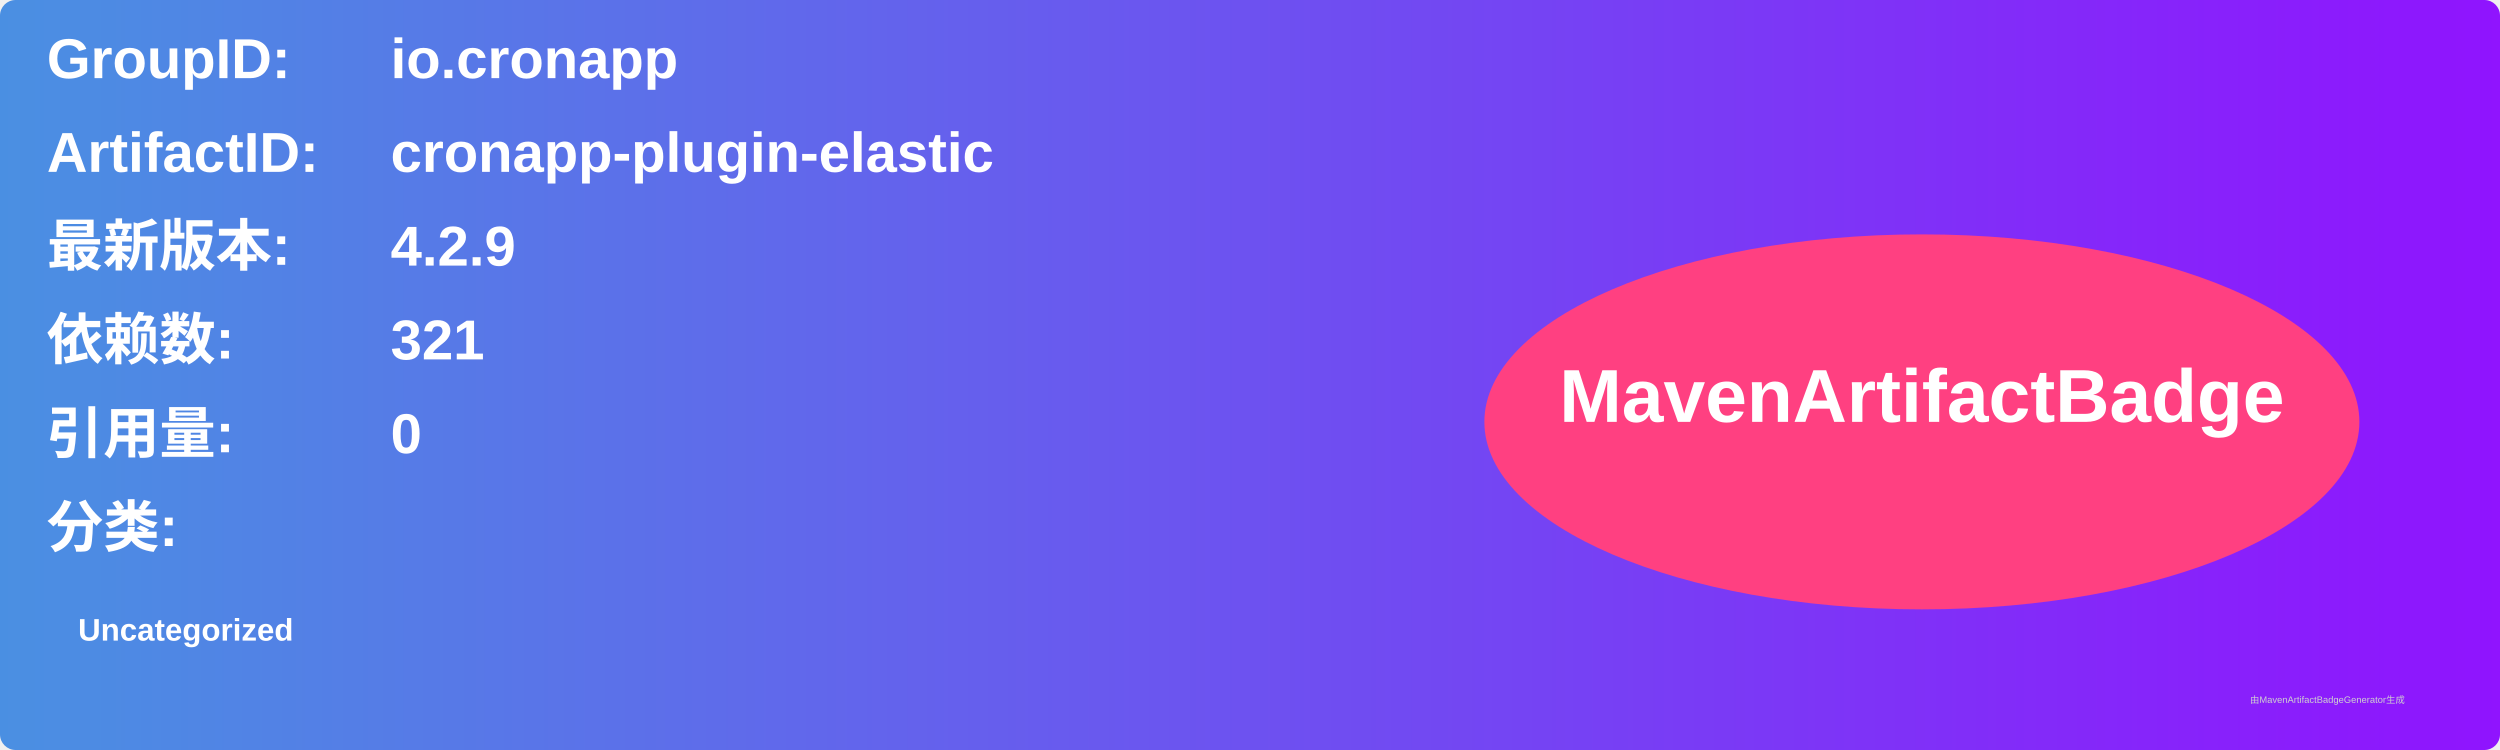
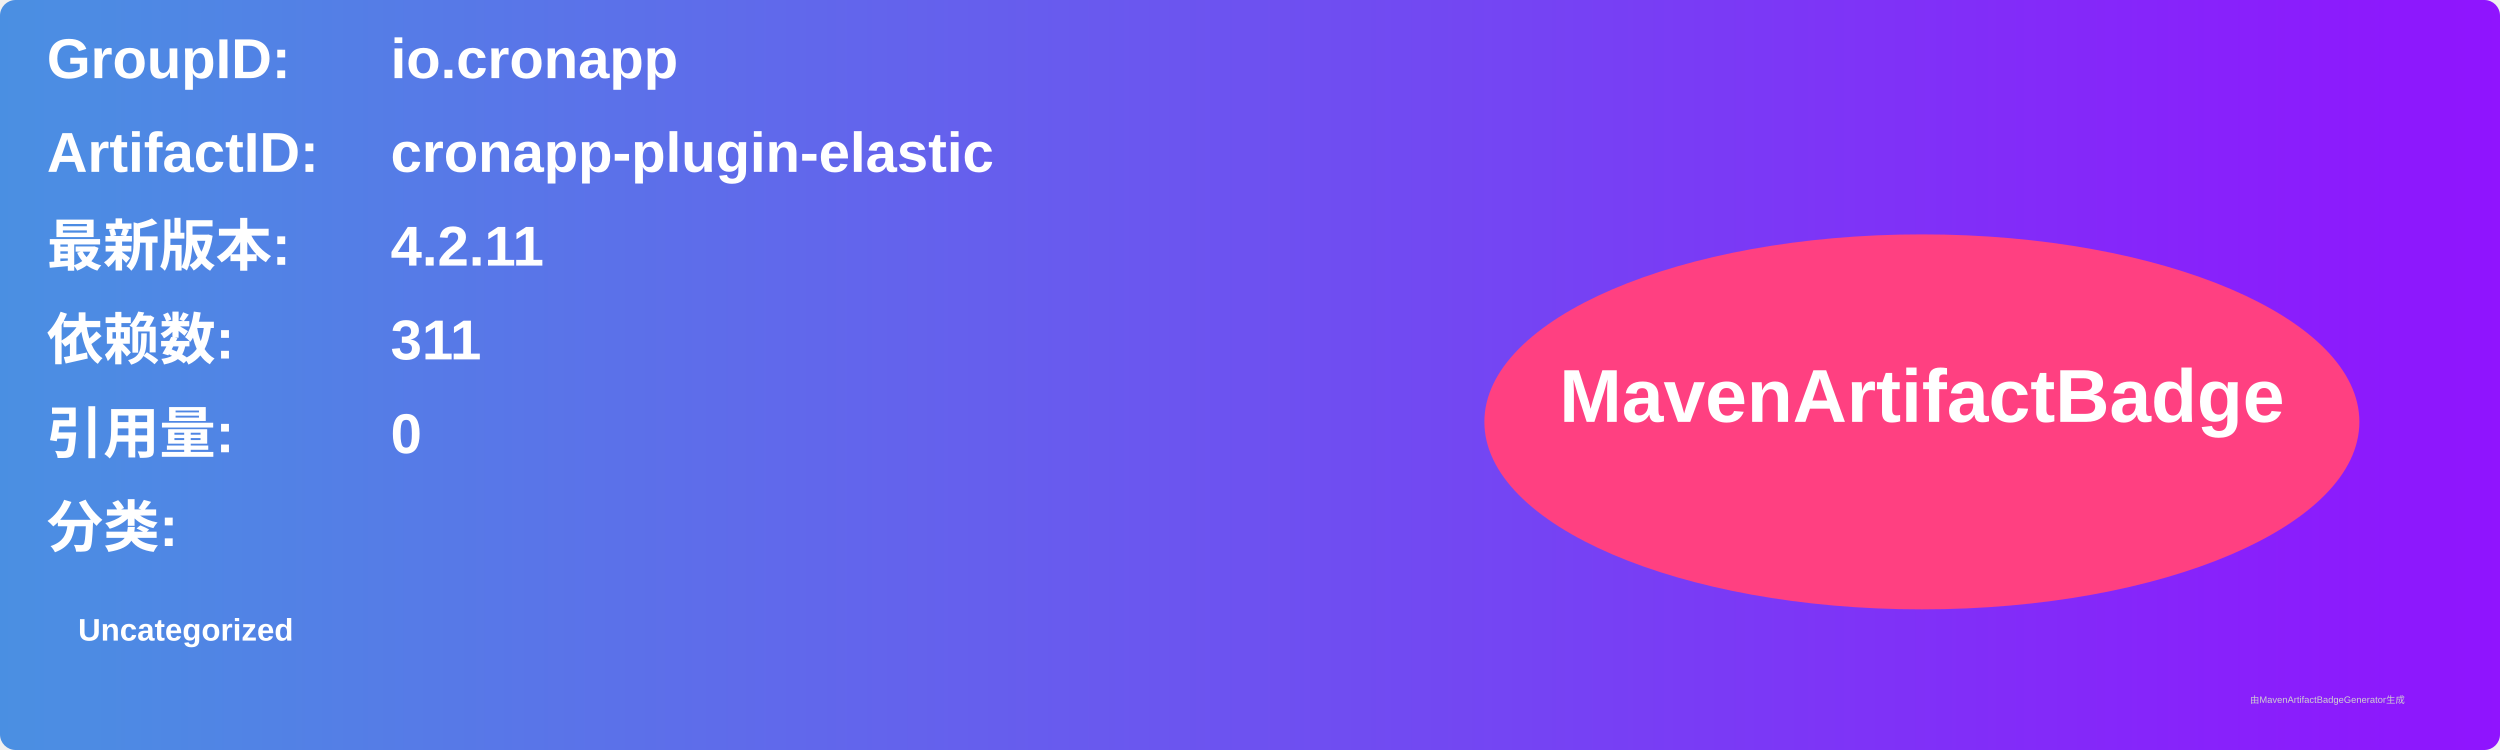
<svg xmlns="http://www.w3.org/2000/svg" width="800" height="240" viewBox="0 0 800 240">
  <linearGradient id="grad" x1="0%" y1="0%" x2="100%" y2="0%">
    <stop offset="0%" stop-color="#4a90e2" />
    <stop offset="100%" stop-color="#9013fe" />
  </linearGradient>
  <rect width="100%" height="100%" rx="5" ry="5" fill="url(#grad)" />
  <g transform="translate(15, 15)">
    <text x="0" y="10" font-family="Arial" font-size="18" fill="white" font-weight="bold" width="260">GroupID:</text>
    <text x="110" y="10" font-family="Arial" font-size="18" fill="white" font-weight="bold" width="460">io.cronapp</text>
    <text x="0" y="40" font-family="Arial" font-size="18" fill="white" font-weight="bold" width="260">ArtifactID:</text>
    <text x="110" y="40" font-family="Arial" font-size="18" fill="white" font-weight="bold" width="460">cronapp-plugin-elastic</text>
    <text x="0" y="70" font-family="Arial" font-size="18" fill="white" font-weight="bold">最新版本:</text>
    <text x="110" y="70" font-family="Arial" font-size="18" fill="white" font-weight="bold">
-       <tspan font-weight="bold">4.2.9</tspan>
+       <tspan font-weight="bold">4.2.11</tspan>
    </text>
    <text x="0" y="100" font-family="Arial" font-size="18" fill="white" font-weight="bold">依赖数: </text>
    <text x="110" y="100" font-family="Arial" font-size="18" fill="white">
-       <tspan font-weight="bold">321</tspan>
+       <tspan font-weight="bold">311</tspan>
    </text>
    <text x="0" y="130" font-family="Arial" font-size="18" fill="white" font-weight="bold">引用量: </text>
    <text x="110" y="130" font-family="Arial" font-size="18" fill="white">
      <tspan font-weight="bold">0</tspan>
    </text>
    <text x="0" y="160" font-family="Arial" font-size="18" fill="white" font-weight="bold">分类:</text>
    <text x="10" y="190" font-family="Arial" font-size="10" fill="white">
      <tspan font-weight="bold">Uncategorized</tspan>
    </text>
    <ellipse cx="600" cy="120" rx="140" ry="60" fill="#ff4081" />
    <text x="600" y="120" text-anchor="middle" font-family="Arial" font-size="24" fill="white" font-weight="bold">MavenArtifactBadge</text>
  </g>
  <text x="720" y="225" font-family="Arial" font-size="3" fill="#d0d0d0">由MavenArtifactBadgeGenerator生成</text>
</svg>
